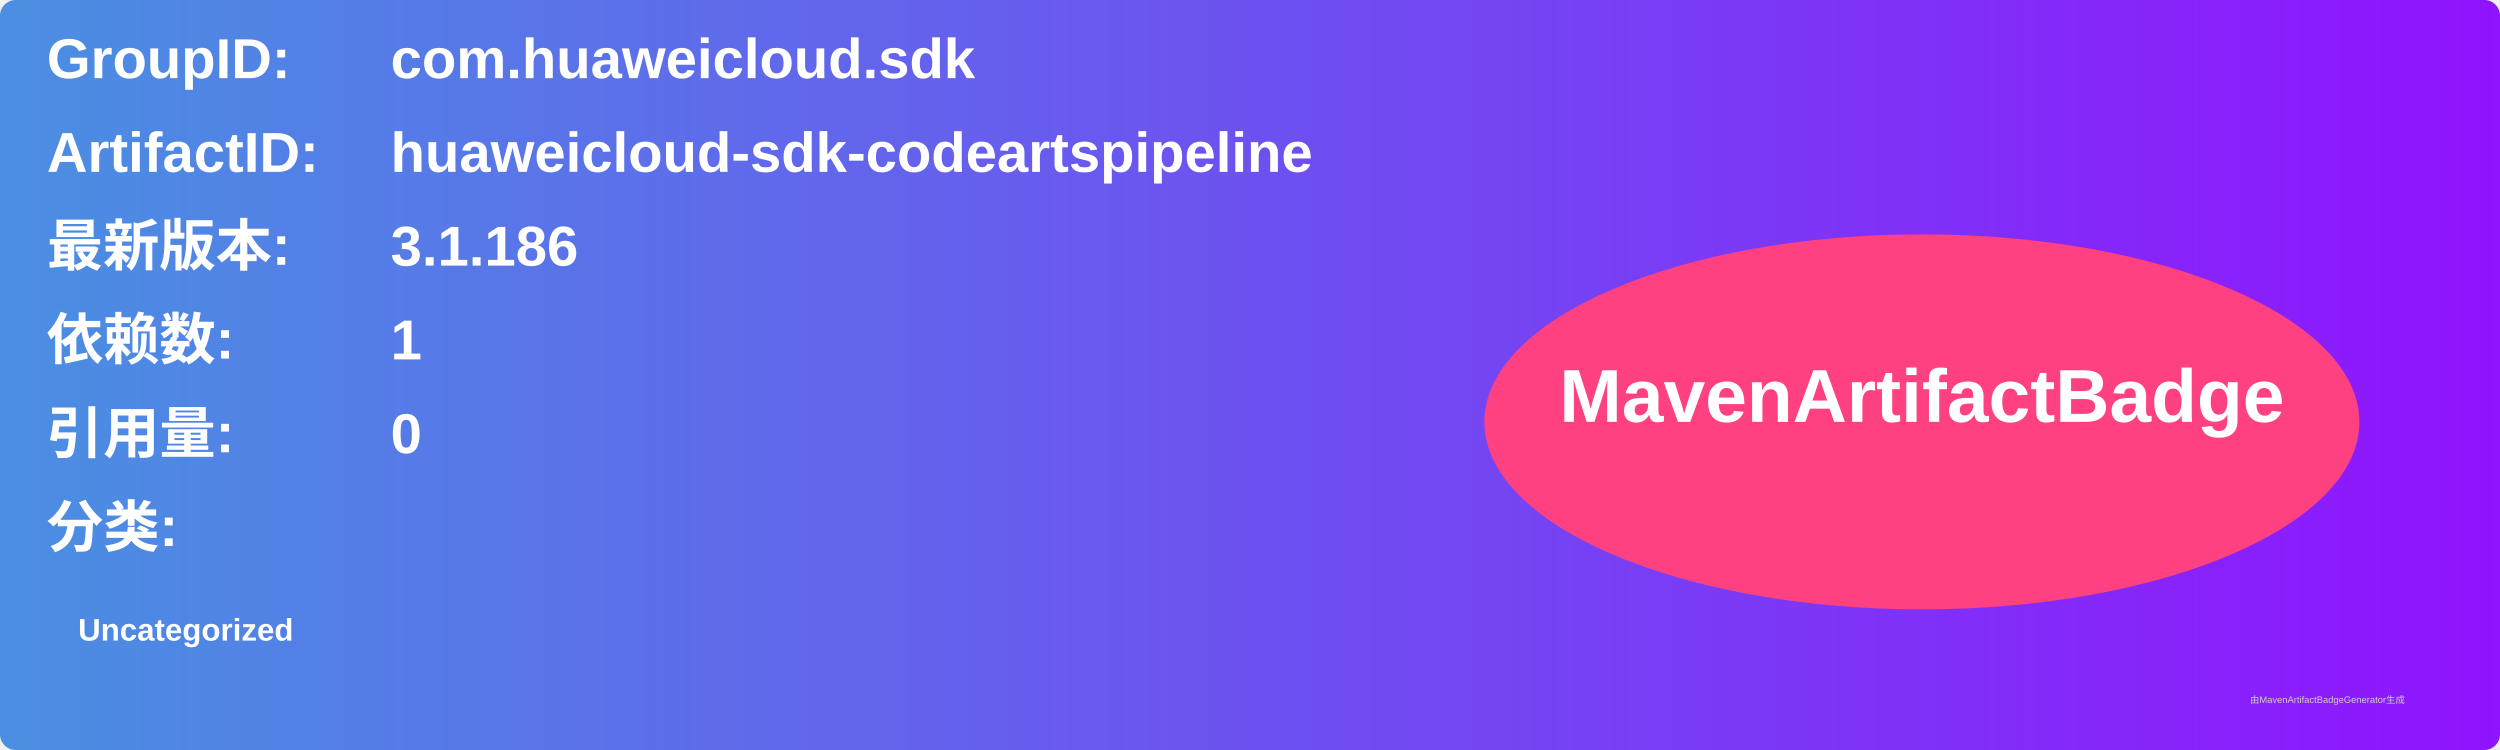
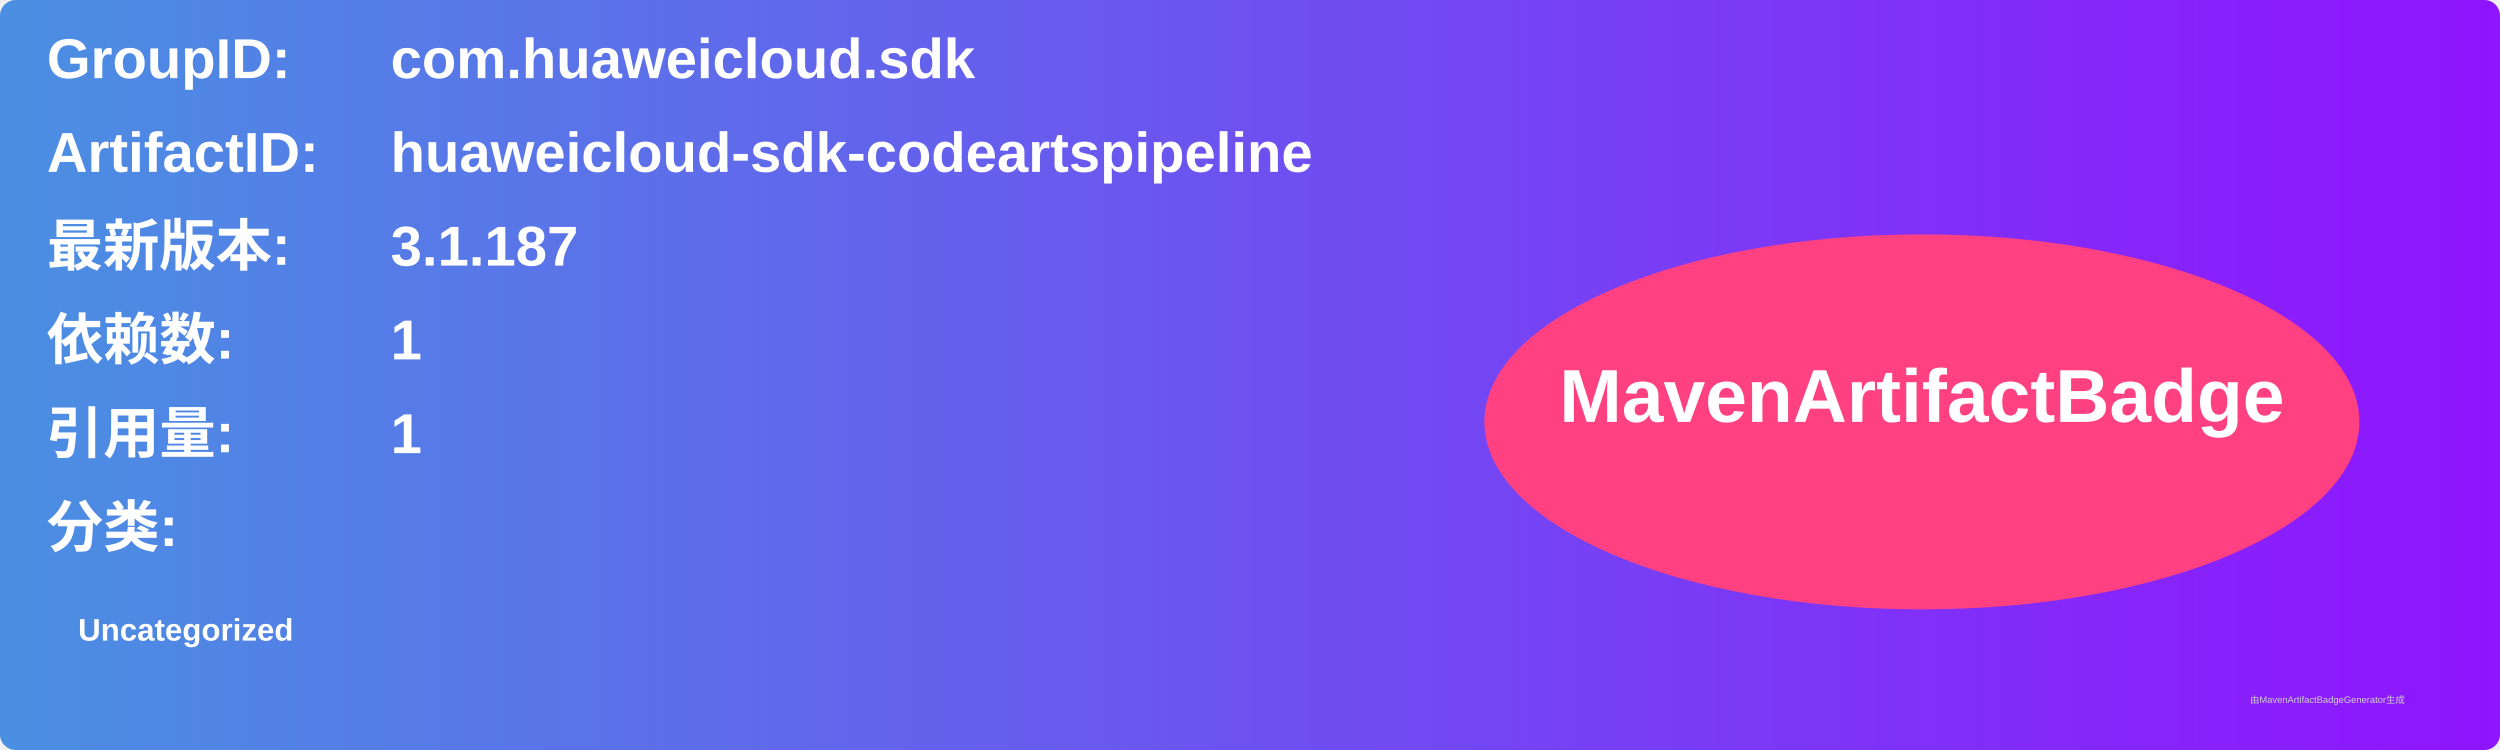
<svg xmlns="http://www.w3.org/2000/svg" width="800" height="240" viewBox="0 0 800 240">
  <linearGradient id="grad" x1="0%" y1="0%" x2="100%" y2="0%">
    <stop offset="0%" stop-color="#4a90e2" />
    <stop offset="100%" stop-color="#9013fe" />
  </linearGradient>
  <rect width="100%" height="100%" rx="5" ry="5" fill="url(#grad)" />
  <g transform="translate(15, 15)">
    <text x="0" y="10" font-family="Arial" font-size="18" fill="white" font-weight="bold" width="260">GroupID:</text>
    <text x="110" y="10" font-family="Arial" font-size="18" fill="white" font-weight="bold" width="460">com.huaweicloud.sdk</text>
    <text x="0" y="40" font-family="Arial" font-size="18" fill="white" font-weight="bold" width="260">ArtifactID:</text>
    <text x="110" y="40" font-family="Arial" font-size="18" fill="white" font-weight="bold" width="460">huaweicloud-sdk-codeartspipeline</text>
    <text x="0" y="70" font-family="Arial" font-size="18" fill="white" font-weight="bold">最新版本:</text>
    <text x="110" y="70" font-family="Arial" font-size="18" fill="white" font-weight="bold">
-       <tspan font-weight="bold">3.1.186</tspan>
+       <tspan font-weight="bold">3.1.187</tspan>
    </text>
    <text x="0" y="100" font-family="Arial" font-size="18" fill="white" font-weight="bold">依赖数: </text>
    <text x="110" y="100" font-family="Arial" font-size="18" fill="white">
      <tspan font-weight="bold">1</tspan>
    </text>
    <text x="0" y="130" font-family="Arial" font-size="18" fill="white" font-weight="bold">引用量: </text>
    <text x="110" y="130" font-family="Arial" font-size="18" fill="white">
-       <tspan font-weight="bold">0</tspan>
+       <tspan font-weight="bold">1</tspan>
    </text>
    <text x="0" y="160" font-family="Arial" font-size="18" fill="white" font-weight="bold">分类:</text>
    <text x="10" y="190" font-family="Arial" font-size="10" fill="white">
      <tspan font-weight="bold">Uncategorized</tspan>
    </text>
    <ellipse cx="600" cy="120" rx="140" ry="60" fill="#ff4081" />
    <text x="600" y="120" text-anchor="middle" font-family="Arial" font-size="24" fill="white" font-weight="bold">MavenArtifactBadge</text>
  </g>
  <text x="720" y="225" font-family="Arial" font-size="3" fill="#d0d0d0">由MavenArtifactBadgeGenerator生成</text>
</svg>
